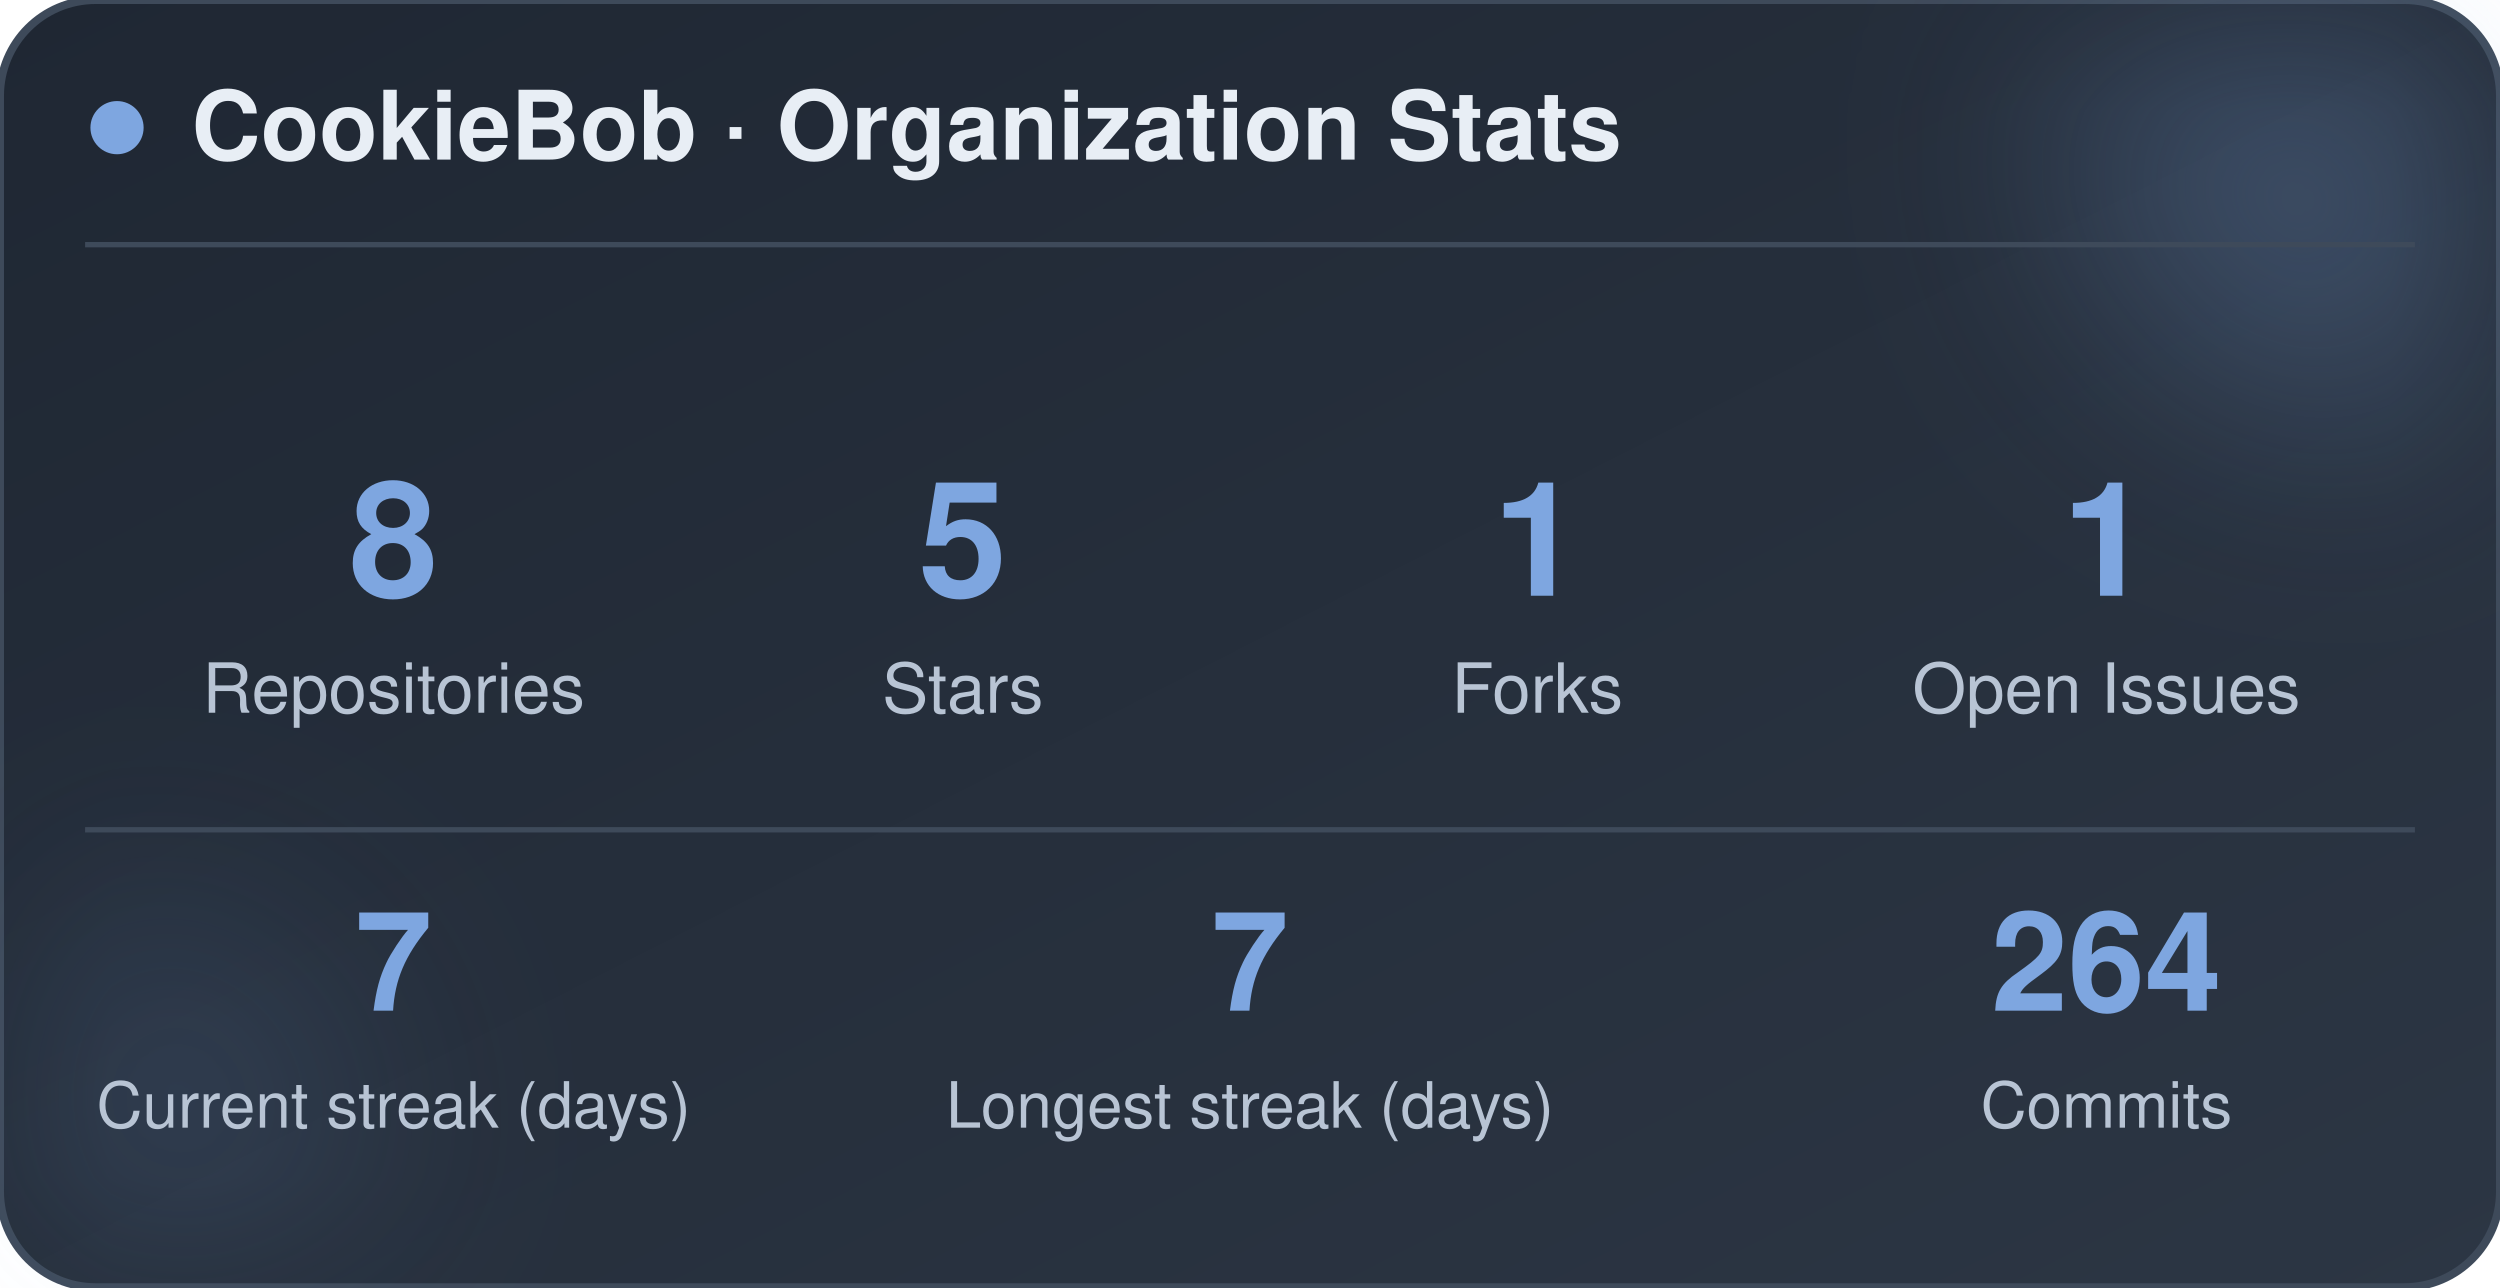
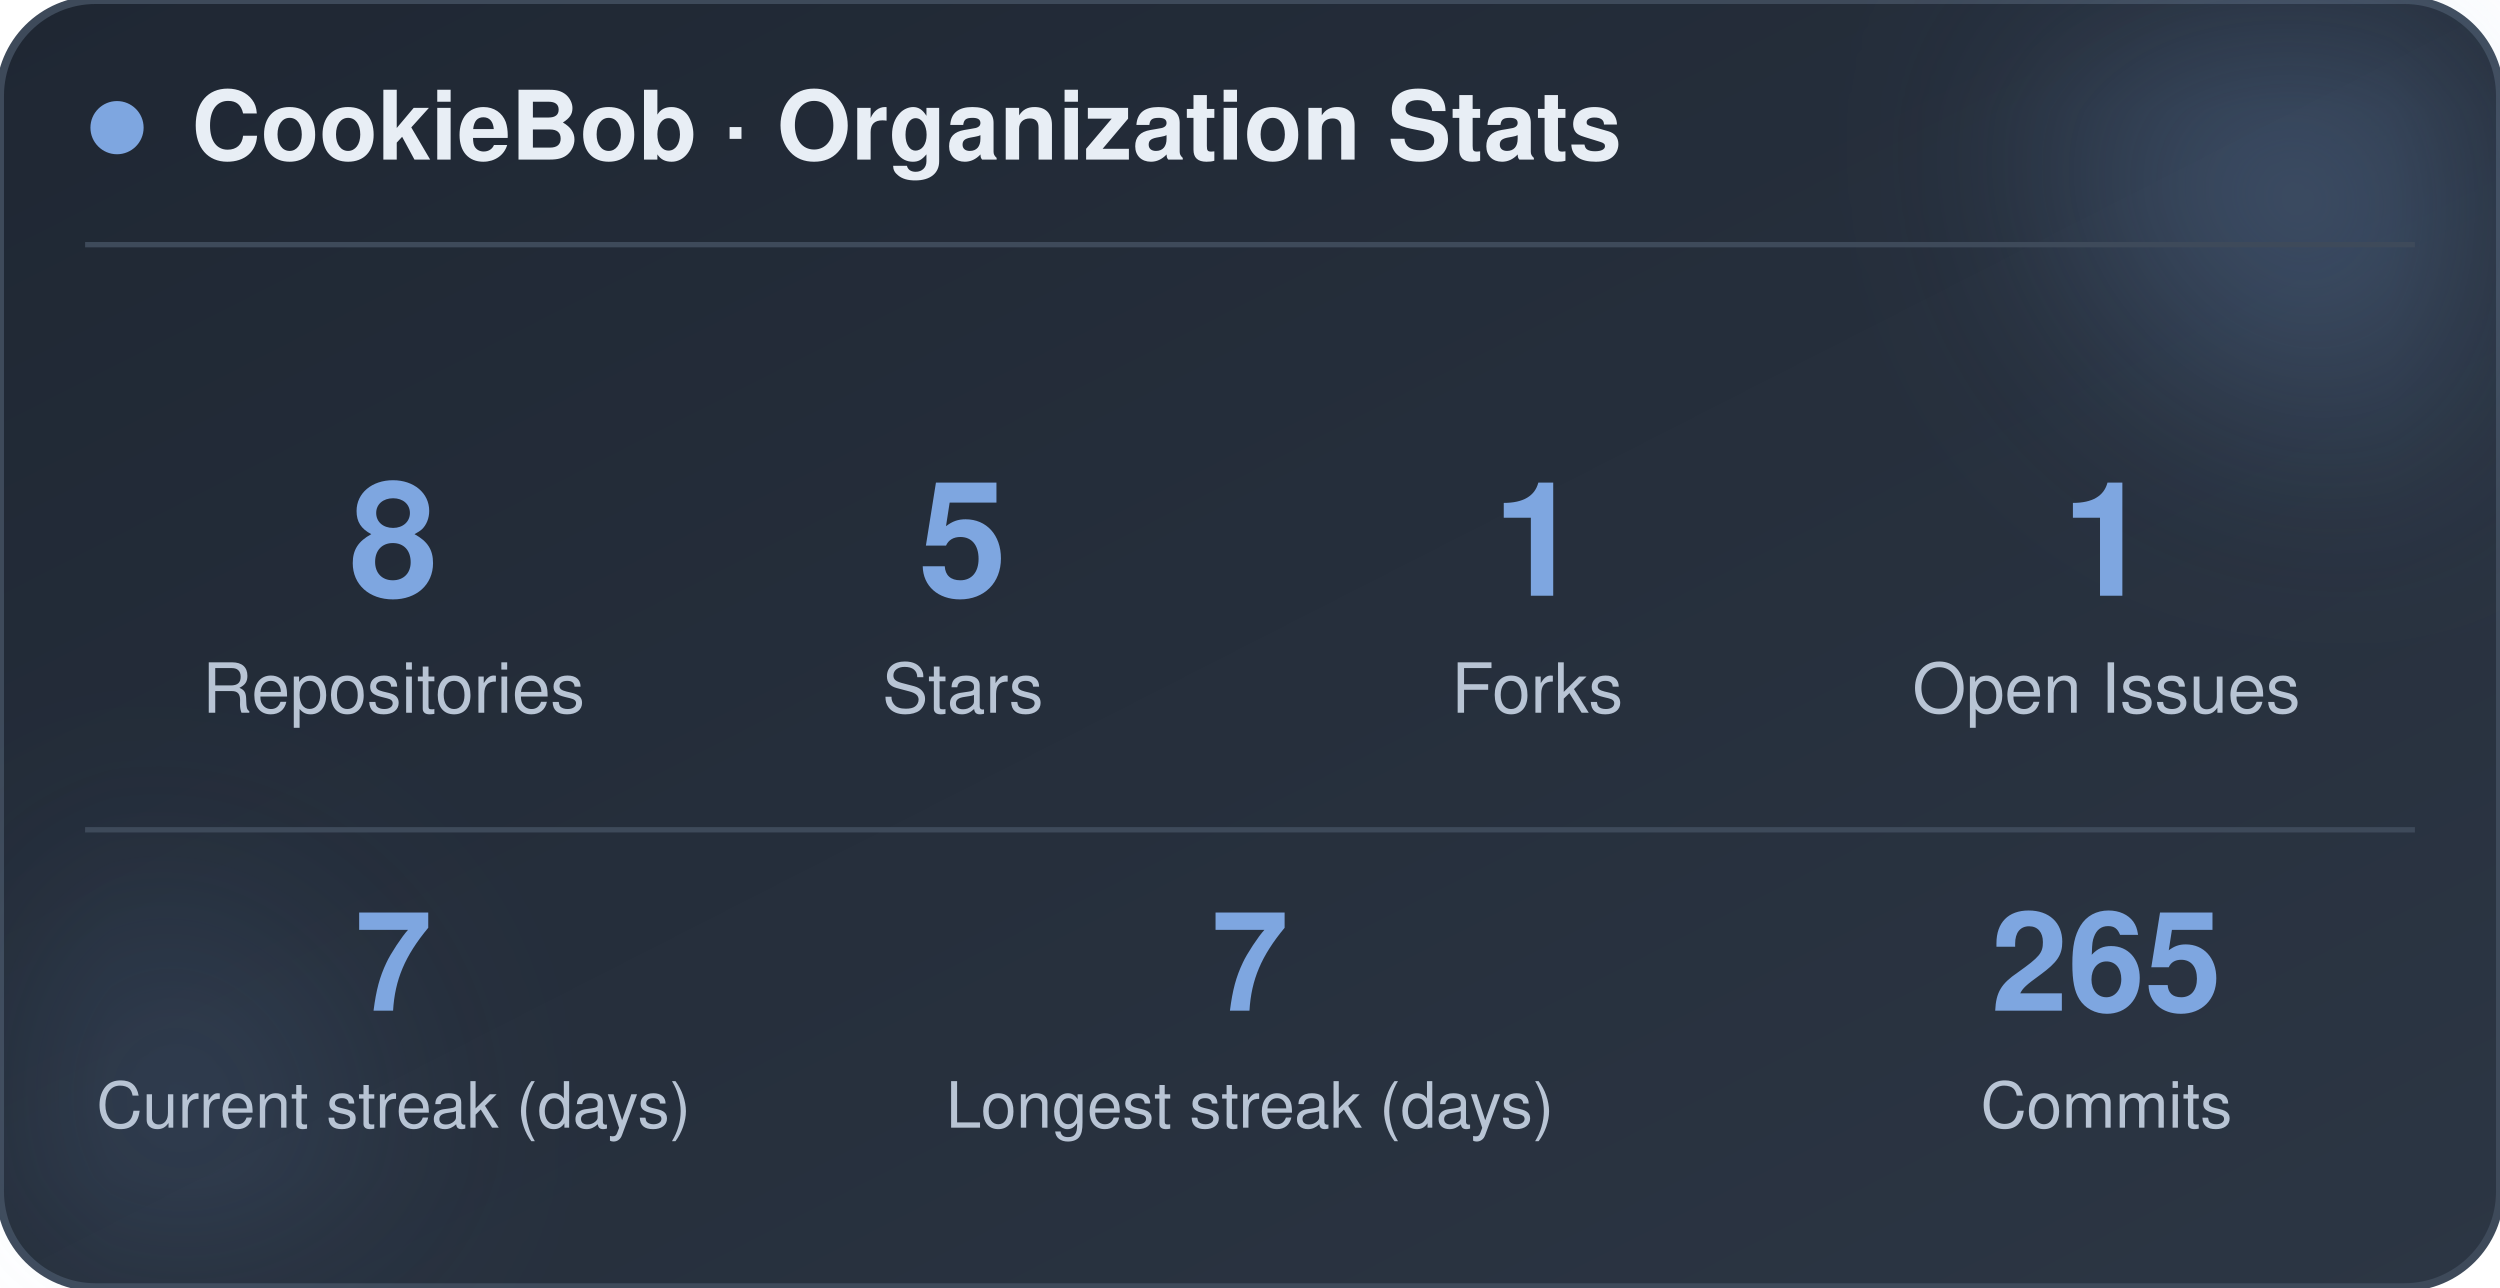
<svg xmlns="http://www.w3.org/2000/svg" width="470" height="242" viewBox="0 0 470 242" role="img" aria-label="CookieBob stats">
  <defs>
    <linearGradient id="bg" x1="0%" y1="0%" x2="100%" y2="100%">
      <stop offset="0%" stop-color="#1f2733" />
      <stop offset="100%" stop-color="#2c3644" />
    </linearGradient>
    <filter id="blur" x="-60%" y="-60%" width="220%" height="220%">
      <feGaussianBlur stdDeviation="22" />
    </filter>
  </defs>
  <rect x="0" y="0" width="470" height="242" rx="18" fill="url(#bg)" stroke="#3e4a5a" stroke-width="1.5" />
  <circle cx="444" cy="24" r="54" fill="#7ea6e0" opacity="0.26" filter="url(#blur)" />
  <circle cx="26" cy="212" r="42" fill="#7ea6e0" opacity="0.14" filter="url(#blur)" />
  <circle cx="22" cy="24" r="5" fill="#7ea6e0" />
  <text x="36" y="30" font-family="-apple-system, BlinkMacSystemFont, 'Segoe UI', Helvetica, Arial, sans-serif" font-size="18" font-weight="700" fill="#e8eef5">CookieBob · Organization Stats</text>
  <line x1="16" y1="46" x2="454" y2="46" stroke="#3e4a5a" stroke-width="1" />
  <text x="74" y="112" text-anchor="middle" font-family="-apple-system, BlinkMacSystemFont, 'Segoe UI', Helvetica, Arial, sans-serif" font-size="30" font-weight="800" fill="#7ea6e0">8</text>
  <text x="74" y="134" text-anchor="middle" font-family="-apple-system, BlinkMacSystemFont, 'Segoe UI', Helvetica, Arial, sans-serif" font-size="13" fill="#b8c4d4">Repositories</text>
  <text x="181" y="112" text-anchor="middle" font-family="-apple-system, BlinkMacSystemFont, 'Segoe UI', Helvetica, Arial, sans-serif" font-size="30" font-weight="800" fill="#7ea6e0">5</text>
  <text x="181" y="134" text-anchor="middle" font-family="-apple-system, BlinkMacSystemFont, 'Segoe UI', Helvetica, Arial, sans-serif" font-size="13" fill="#b8c4d4">Stars</text>
  <text x="289" y="112" text-anchor="middle" font-family="-apple-system, BlinkMacSystemFont, 'Segoe UI', Helvetica, Arial, sans-serif" font-size="30" font-weight="800" fill="#7ea6e0">1</text>
  <text x="289" y="134" text-anchor="middle" font-family="-apple-system, BlinkMacSystemFont, 'Segoe UI', Helvetica, Arial, sans-serif" font-size="13" fill="#b8c4d4">Forks</text>
  <text x="396" y="112" text-anchor="middle" font-family="-apple-system, BlinkMacSystemFont, 'Segoe UI', Helvetica, Arial, sans-serif" font-size="30" font-weight="800" fill="#7ea6e0">1</text>
  <text x="396" y="134" text-anchor="middle" font-family="-apple-system, BlinkMacSystemFont, 'Segoe UI', Helvetica, Arial, sans-serif" font-size="13" fill="#b8c4d4">Open Issues</text>
  <line x1="16" y1="156" x2="454" y2="156" stroke="#3e4a5a" stroke-width="1" />
  <text x="74" y="190" text-anchor="middle" font-family="-apple-system, BlinkMacSystemFont, 'Segoe UI', Helvetica, Arial, sans-serif" font-size="26" font-weight="800" fill="#7ea6e0">7</text>
  <text x="74" y="212" text-anchor="middle" font-family="-apple-system, BlinkMacSystemFont, 'Segoe UI', Helvetica, Arial, sans-serif" font-size="12" fill="#b8c4d4">Current streak (days)</text>
  <text x="235" y="190" text-anchor="middle" font-family="-apple-system, BlinkMacSystemFont, 'Segoe UI', Helvetica, Arial, sans-serif" font-size="26" font-weight="800" fill="#7ea6e0">7</text>
  <text x="235" y="212" text-anchor="middle" font-family="-apple-system, BlinkMacSystemFont, 'Segoe UI', Helvetica, Arial, sans-serif" font-size="12" fill="#b8c4d4">Longest streak (days)</text>
-   <text x="396" y="190" text-anchor="middle" font-family="-apple-system, BlinkMacSystemFont, 'Segoe UI', Helvetica, Arial, sans-serif" font-size="26" font-weight="800" fill="#7ea6e0">264</text>
+   <text x="396" y="190" text-anchor="middle" font-family="-apple-system, BlinkMacSystemFont, 'Segoe UI', Helvetica, Arial, sans-serif" font-size="26" font-weight="800" fill="#7ea6e0">265</text>
  <text x="396" y="212" text-anchor="middle" font-family="-apple-system, BlinkMacSystemFont, 'Segoe UI', Helvetica, Arial, sans-serif" font-size="12" fill="#b8c4d4">Commits</text>
</svg>
